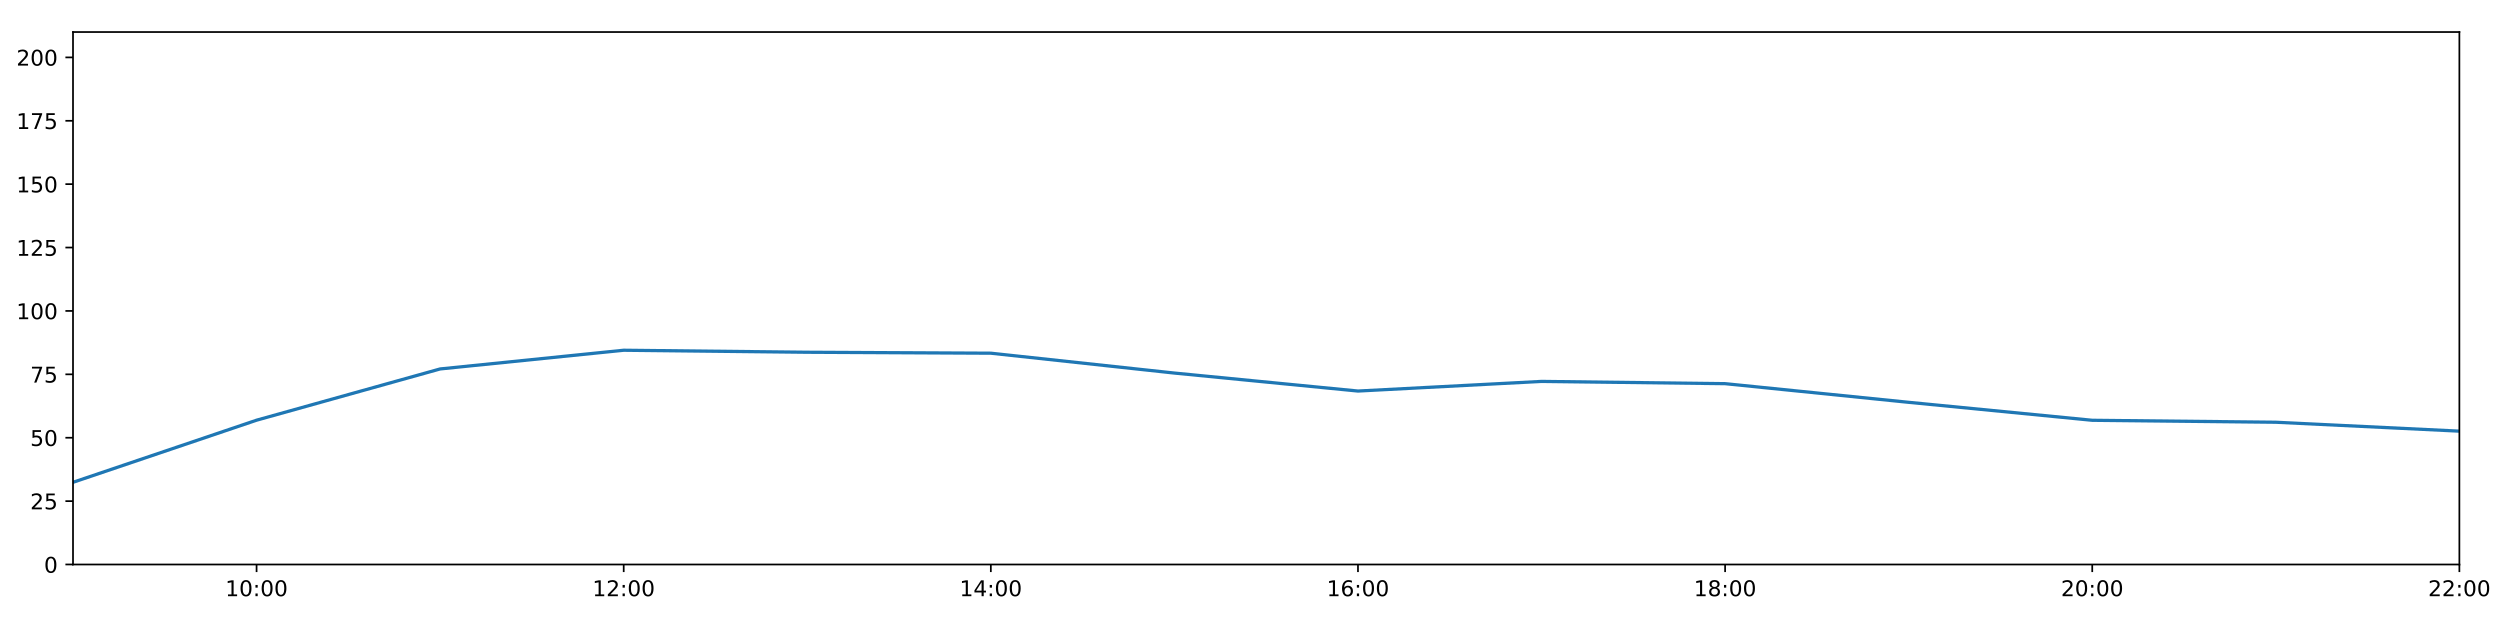
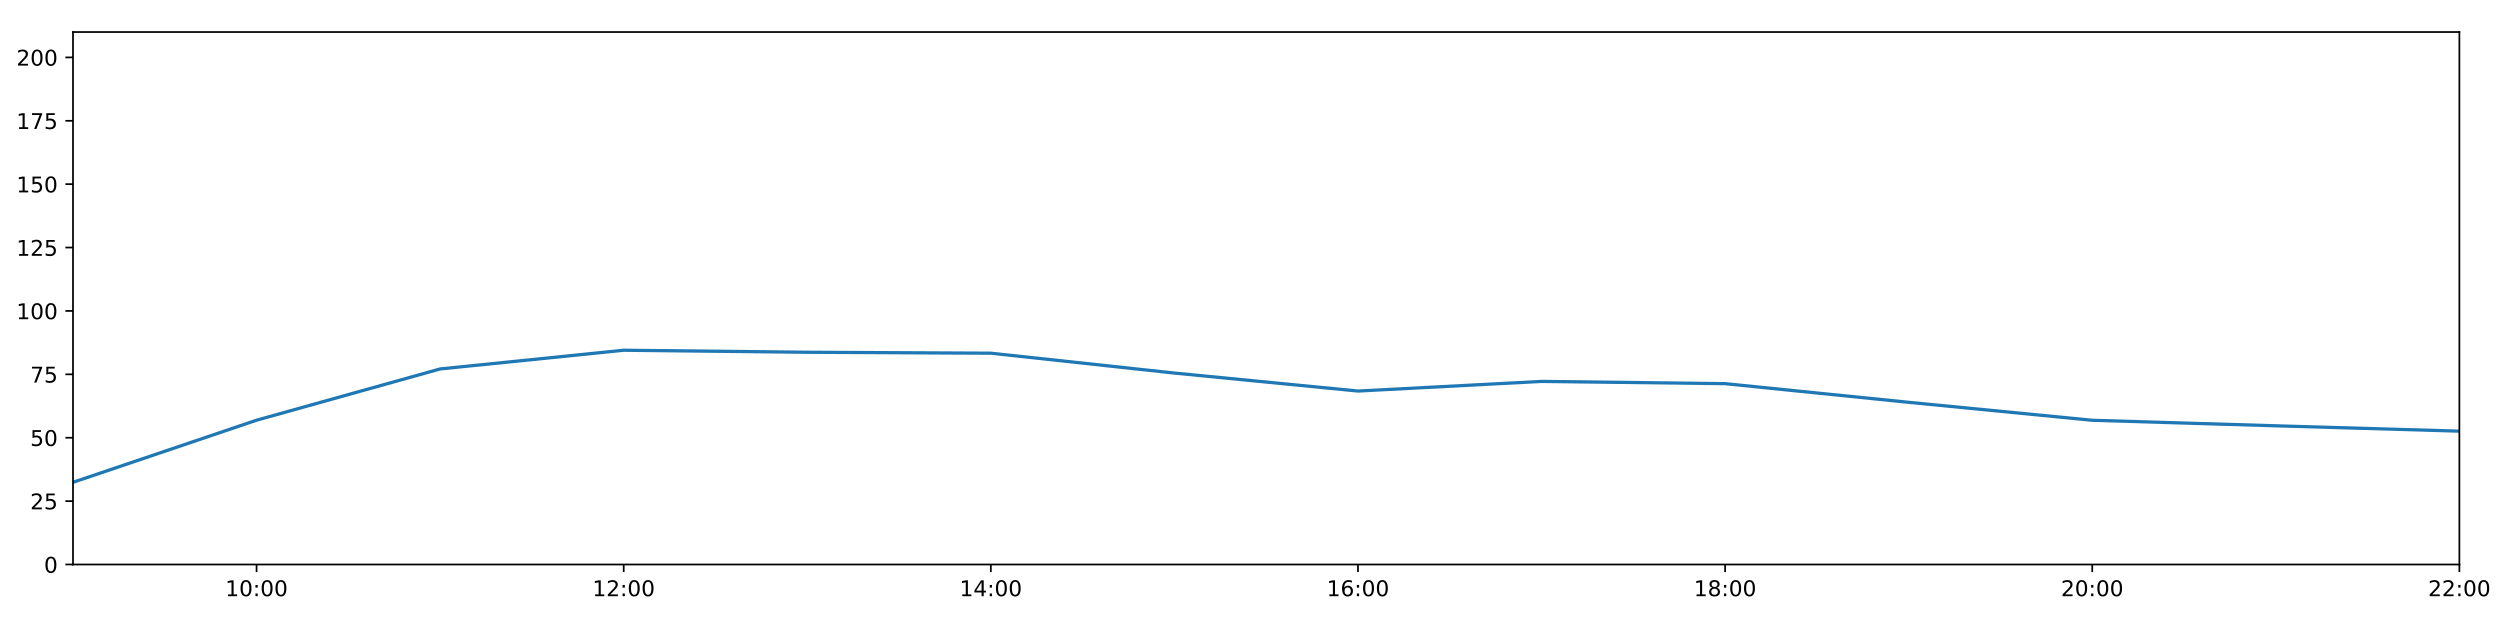
<svg xmlns="http://www.w3.org/2000/svg" xmlns:xlink="http://www.w3.org/1999/xlink" height="288pt" version="1.1" viewBox="0 0 1152 288" width="1152pt">
  <defs>
    <style type="text/css">
*{stroke-linecap:butt;stroke-linejoin:round;}
  </style>
  </defs>
  <g id="figure_1">
    <g id="patch_1">
      <path d="M 0 288  L 1152 288  L 1152 0  L 0 0  z " style="fill:#ffffff;" />
    </g>
    <g id="axes_1">
      <g id="patch_2">
        <path d="M 33.64 260.12  L 1133.28 260.12  L 1133.28 14.76  L 33.64 14.76  z " style="fill:#ffffff;" />
      </g>
      <g id="matplotlib.axis_1">
        <g id="xtick_1">
          <g id="line2d_1">
            <defs>
-               <path d="M 0 0  L 0 3.5  " id="m443d4dc57e" style="stroke:#000000;stroke-width:0.8;" />
-             </defs>
-             <g>
-               <use style="stroke:#000000;stroke-width:0.8;" x="118.228" xlink:href="#m443d4dc57e" y="260.12" />
+               <path d="M 0 0  L 0 3.5  " id="md0a6a0a174" style="stroke:#000000;stroke-width:0.8;" />
+             </defs>
+             <g>
+               <use style="stroke:#000000;stroke-width:0.8;" x="118.228" xlink:href="#md0a6a0a174" y="260.12" />
            </g>
          </g>
          <g id="text_1">
            <defs>
              <path d="M 12.406 8.297  L 28.516 8.297  L 28.516 63.922  L 10.984 60.406  L 10.984 69.391  L 28.422 72.906  L 38.281 72.906  L 38.281 8.297  L 54.391 8.297  L 54.391 0  L 12.406 0  z " id="DejaVuSans-49" />
              <path d="M 31.781 66.406  Q 24.172 66.406 20.328 58.906  Q 16.5 51.422 16.5 36.375  Q 16.5 21.391 20.328 13.891  Q 24.172 6.391 31.781 6.391  Q 39.453 6.391 43.281 13.891  Q 47.125 21.391 47.125 36.375  Q 47.125 51.422 43.281 58.906  Q 39.453 66.406 31.781 66.406  z M 31.781 74.219  Q 44.047 74.219 50.516 64.516  Q 56.984 54.828 56.984 36.375  Q 56.984 17.969 50.516 8.266  Q 44.047 -1.422 31.781 -1.422  Q 19.531 -1.422 13.062 8.266  Q 6.594 17.969 6.594 36.375  Q 6.594 54.828 13.062 64.516  Q 19.531 74.219 31.781 74.219  z " id="DejaVuSans-48" />
              <path d="M 11.719 12.406  L 22.016 12.406  L 22.016 0  L 11.719 0  z M 11.719 51.703  L 22.016 51.703  L 22.016 39.312  L 11.719 39.312  z " id="DejaVuSans-58" />
            </defs>
            <g transform="translate(103.8183 274.7184)scale(0.1 -0.1)">
              <use xlink:href="#DejaVuSans-49" />
              <use x="63.623" xlink:href="#DejaVuSans-48" />
              <use x="127.246" xlink:href="#DejaVuSans-58" />
              <use x="160.938" xlink:href="#DejaVuSans-48" />
              <use x="224.561" xlink:href="#DejaVuSans-48" />
            </g>
          </g>
        </g>
        <g id="xtick_2">
          <g id="line2d_2">
            <g>
-               <use style="stroke:#000000;stroke-width:0.8;" x="287.403" xlink:href="#m443d4dc57e" y="260.12" />
+               <use style="stroke:#000000;stroke-width:0.8;" x="287.403" xlink:href="#md0a6a0a174" y="260.12" />
            </g>
          </g>
          <g id="text_2">
            <defs>
              <path d="M 19.188 8.297  L 53.609 8.297  L 53.609 0  L 7.328 0  L 7.328 8.297  Q 12.938 14.109 22.625 23.891  Q 32.328 33.688 34.812 36.531  Q 39.547 41.844 41.422 45.531  Q 43.312 49.219 43.312 52.781  Q 43.312 58.594 39.234 62.25  Q 35.156 65.922 28.609 65.922  Q 23.969 65.922 18.812 64.312  Q 13.672 62.703 7.812 59.422  L 7.812 69.391  Q 13.766 71.781 18.938 73  Q 24.125 74.219 28.422 74.219  Q 39.75 74.219 46.484 68.547  Q 53.219 62.891 53.219 53.422  Q 53.219 48.922 51.531 44.891  Q 49.859 40.875 45.406 35.406  Q 44.188 33.984 37.641 27.219  Q 31.109 20.453 19.188 8.297  z " id="DejaVuSans-50" />
            </defs>
            <g transform="translate(272.9937 274.7184)scale(0.1 -0.1)">
              <use xlink:href="#DejaVuSans-49" />
              <use x="63.623" xlink:href="#DejaVuSans-50" />
              <use x="127.246" xlink:href="#DejaVuSans-58" />
              <use x="160.938" xlink:href="#DejaVuSans-48" />
              <use x="224.561" xlink:href="#DejaVuSans-48" />
            </g>
          </g>
        </g>
        <g id="xtick_3">
          <g id="line2d_3">
            <g>
-               <use style="stroke:#000000;stroke-width:0.8;" x="456.578" xlink:href="#m443d4dc57e" y="260.12" />
+               <use style="stroke:#000000;stroke-width:0.8;" x="456.578" xlink:href="#md0a6a0a174" y="260.12" />
            </g>
          </g>
          <g id="text_3">
            <defs>
              <path d="M 37.797 64.312  L 12.891 25.391  L 37.797 25.391  z M 35.203 72.906  L 47.609 72.906  L 47.609 25.391  L 58.016 25.391  L 58.016 17.188  L 47.609 17.188  L 47.609 0  L 37.797 0  L 37.797 17.188  L 4.891 17.188  L 4.891 26.703  z " id="DejaVuSans-52" />
            </defs>
            <g transform="translate(442.1691 274.7184)scale(0.1 -0.1)">
              <use xlink:href="#DejaVuSans-49" />
              <use x="63.623" xlink:href="#DejaVuSans-52" />
              <use x="127.246" xlink:href="#DejaVuSans-58" />
              <use x="160.938" xlink:href="#DejaVuSans-48" />
              <use x="224.561" xlink:href="#DejaVuSans-48" />
            </g>
          </g>
        </g>
        <g id="xtick_4">
          <g id="line2d_4">
            <g>
-               <use style="stroke:#000000;stroke-width:0.8;" x="625.754" xlink:href="#m443d4dc57e" y="260.12" />
+               <use style="stroke:#000000;stroke-width:0.8;" x="625.754" xlink:href="#md0a6a0a174" y="260.12" />
            </g>
          </g>
          <g id="text_4">
            <defs>
              <path d="M 33.016 40.375  Q 26.375 40.375 22.484 35.828  Q 18.609 31.297 18.609 23.391  Q 18.609 15.531 22.484 10.953  Q 26.375 6.391 33.016 6.391  Q 39.656 6.391 43.531 10.953  Q 47.406 15.531 47.406 23.391  Q 47.406 31.297 43.531 35.828  Q 39.656 40.375 33.016 40.375  z M 52.594 71.297  L 52.594 62.312  Q 48.875 64.062 45.094 64.984  Q 41.312 65.922 37.594 65.922  Q 27.828 65.922 22.672 59.328  Q 17.531 52.734 16.797 39.406  Q 19.672 43.656 24.016 45.922  Q 28.375 48.188 33.594 48.188  Q 44.578 48.188 50.953 41.516  Q 57.328 34.859 57.328 23.391  Q 57.328 12.156 50.688 5.359  Q 44.047 -1.422 33.016 -1.422  Q 20.359 -1.422 13.672 8.266  Q 6.984 17.969 6.984 36.375  Q 6.984 53.656 15.188 63.938  Q 23.391 74.219 37.203 74.219  Q 40.922 74.219 44.703 73.484  Q 48.484 72.75 52.594 71.297  z " id="DejaVuSans-54" />
            </defs>
            <g transform="translate(611.3445 274.7184)scale(0.1 -0.1)">
              <use xlink:href="#DejaVuSans-49" />
              <use x="63.623" xlink:href="#DejaVuSans-54" />
              <use x="127.246" xlink:href="#DejaVuSans-58" />
              <use x="160.938" xlink:href="#DejaVuSans-48" />
              <use x="224.561" xlink:href="#DejaVuSans-48" />
            </g>
          </g>
        </g>
        <g id="xtick_5">
          <g id="line2d_5">
            <g>
-               <use style="stroke:#000000;stroke-width:0.8;" x="794.929" xlink:href="#m443d4dc57e" y="260.12" />
+               <use style="stroke:#000000;stroke-width:0.8;" x="794.929" xlink:href="#md0a6a0a174" y="260.12" />
            </g>
          </g>
          <g id="text_5">
            <defs>
              <path d="M 31.781 34.625  Q 24.75 34.625 20.719 30.859  Q 16.703 27.094 16.703 20.516  Q 16.703 13.922 20.719 10.156  Q 24.75 6.391 31.781 6.391  Q 38.812 6.391 42.859 10.172  Q 46.922 13.969 46.922 20.516  Q 46.922 27.094 42.891 30.859  Q 38.875 34.625 31.781 34.625  z M 21.922 38.812  Q 15.578 40.375 12.031 44.719  Q 8.5 49.078 8.5 55.328  Q 8.5 64.062 14.719 69.141  Q 20.953 74.219 31.781 74.219  Q 42.672 74.219 48.875 69.141  Q 55.078 64.062 55.078 55.328  Q 55.078 49.078 51.531 44.719  Q 48 40.375 41.703 38.812  Q 48.828 37.156 52.797 32.312  Q 56.781 27.484 56.781 20.516  Q 56.781 9.906 50.312 4.234  Q 43.844 -1.422 31.781 -1.422  Q 19.734 -1.422 13.25 4.234  Q 6.781 9.906 6.781 20.516  Q 6.781 27.484 10.781 32.312  Q 14.797 37.156 21.922 38.812  z M 18.312 54.391  Q 18.312 48.734 21.844 45.562  Q 25.391 42.391 31.781 42.391  Q 38.141 42.391 41.719 45.562  Q 45.312 48.734 45.312 54.391  Q 45.312 60.062 41.719 63.234  Q 38.141 66.406 31.781 66.406  Q 25.391 66.406 21.844 63.234  Q 18.312 60.062 18.312 54.391  z " id="DejaVuSans-56" />
            </defs>
            <g transform="translate(780.5199 274.7184)scale(0.1 -0.1)">
              <use xlink:href="#DejaVuSans-49" />
              <use x="63.623" xlink:href="#DejaVuSans-56" />
              <use x="127.246" xlink:href="#DejaVuSans-58" />
              <use x="160.938" xlink:href="#DejaVuSans-48" />
              <use x="224.561" xlink:href="#DejaVuSans-48" />
            </g>
          </g>
        </g>
        <g id="xtick_6">
          <g id="line2d_6">
            <g>
-               <use style="stroke:#000000;stroke-width:0.8;" x="964.105" xlink:href="#m443d4dc57e" y="260.12" />
+               <use style="stroke:#000000;stroke-width:0.8;" x="964.105" xlink:href="#md0a6a0a174" y="260.12" />
            </g>
          </g>
          <g id="text_6">
            <g transform="translate(949.6952 274.7184)scale(0.1 -0.1)">
              <use xlink:href="#DejaVuSans-50" />
              <use x="63.623" xlink:href="#DejaVuSans-48" />
              <use x="127.246" xlink:href="#DejaVuSans-58" />
              <use x="160.938" xlink:href="#DejaVuSans-48" />
              <use x="224.561" xlink:href="#DejaVuSans-48" />
            </g>
          </g>
        </g>
        <g id="xtick_7">
          <g id="line2d_7">
            <g>
-               <use style="stroke:#000000;stroke-width:0.8;" x="1133.28" xlink:href="#m443d4dc57e" y="260.12" />
+               <use style="stroke:#000000;stroke-width:0.8;" x="1133.28" xlink:href="#md0a6a0a174" y="260.12" />
            </g>
          </g>
          <g id="text_7">
            <g transform="translate(1118.871 274.7184)scale(0.1 -0.1)">
              <use xlink:href="#DejaVuSans-50" />
              <use x="63.623" xlink:href="#DejaVuSans-50" />
              <use x="127.246" xlink:href="#DejaVuSans-58" />
              <use x="160.938" xlink:href="#DejaVuSans-48" />
              <use x="224.561" xlink:href="#DejaVuSans-48" />
            </g>
          </g>
        </g>
      </g>
      <g id="matplotlib.axis_2">
        <g id="ytick_1">
          <g id="line2d_8">
            <defs>
-               <path d="M 0 0  L -3.5 0  " id="m9785d0342e" style="stroke:#000000;stroke-width:0.8;" />
-             </defs>
-             <g>
-               <use style="stroke:#000000;stroke-width:0.8;" x="33.64" xlink:href="#m9785d0342e" y="260.12" />
+               <path d="M 0 0  L -3.5 0  " id="me620ef5add" style="stroke:#000000;stroke-width:0.8;" />
+             </defs>
+             <g>
+               <use style="stroke:#000000;stroke-width:0.8;" x="33.64" xlink:href="#me620ef5add" y="260.12" />
            </g>
          </g>
          <g id="text_8">
            <g transform="translate(20.2775 263.9192)scale(0.1 -0.1)">
              <use xlink:href="#DejaVuSans-48" />
            </g>
          </g>
        </g>
        <g id="ytick_2">
          <g id="line2d_9">
            <g>
-               <use style="stroke:#000000;stroke-width:0.8;" x="33.64" xlink:href="#m9785d0342e" y="230.91" />
+               <use style="stroke:#000000;stroke-width:0.8;" x="33.64" xlink:href="#me620ef5add" y="230.91" />
            </g>
          </g>
          <g id="text_9">
            <defs>
              <path d="M 10.797 72.906  L 49.516 72.906  L 49.516 64.594  L 19.828 64.594  L 19.828 46.734  Q 21.969 47.469 24.109 47.828  Q 26.266 48.188 28.422 48.188  Q 40.625 48.188 47.75 41.5  Q 54.891 34.812 54.891 23.391  Q 54.891 11.625 47.562 5.094  Q 40.234 -1.422 26.906 -1.422  Q 22.312 -1.422 17.547 -0.641  Q 12.797 0.141 7.719 1.703  L 7.719 11.625  Q 12.109 9.234 16.797 8.062  Q 21.484 6.891 26.703 6.891  Q 35.156 6.891 40.078 11.328  Q 45.016 15.766 45.016 23.391  Q 45.016 31 40.078 35.438  Q 35.156 39.891 26.703 39.891  Q 22.75 39.891 18.812 39.016  Q 14.891 38.141 10.797 36.281  z " id="DejaVuSans-53" />
            </defs>
            <g transform="translate(13.915 234.7097)scale(0.1 -0.1)">
              <use xlink:href="#DejaVuSans-50" />
              <use x="63.623" xlink:href="#DejaVuSans-53" />
            </g>
          </g>
        </g>
        <g id="ytick_3">
          <g id="line2d_10">
            <g>
-               <use style="stroke:#000000;stroke-width:0.8;" x="33.64" xlink:href="#m9785d0342e" y="201.701" />
+               <use style="stroke:#000000;stroke-width:0.8;" x="33.64" xlink:href="#me620ef5add" y="201.701" />
            </g>
          </g>
          <g id="text_10">
            <g transform="translate(13.915 205.5002)scale(0.1 -0.1)">
              <use xlink:href="#DejaVuSans-53" />
              <use x="63.623" xlink:href="#DejaVuSans-48" />
            </g>
          </g>
        </g>
        <g id="ytick_4">
          <g id="line2d_11">
            <g>
-               <use style="stroke:#000000;stroke-width:0.8;" x="33.64" xlink:href="#m9785d0342e" y="172.491" />
+               <use style="stroke:#000000;stroke-width:0.8;" x="33.64" xlink:href="#me620ef5add" y="172.491" />
            </g>
          </g>
          <g id="text_11">
            <defs>
              <path d="M 8.203 72.906  L 55.078 72.906  L 55.078 68.703  L 28.609 0  L 18.312 0  L 43.219 64.594  L 8.203 64.594  z " id="DejaVuSans-55" />
            </defs>
            <g transform="translate(13.915 176.2906)scale(0.1 -0.1)">
              <use xlink:href="#DejaVuSans-55" />
              <use x="63.623" xlink:href="#DejaVuSans-53" />
            </g>
          </g>
        </g>
        <g id="ytick_5">
          <g id="line2d_12">
            <g>
-               <use style="stroke:#000000;stroke-width:0.8;" x="33.64" xlink:href="#m9785d0342e" y="143.282" />
+               <use style="stroke:#000000;stroke-width:0.8;" x="33.64" xlink:href="#me620ef5add" y="143.282" />
            </g>
          </g>
          <g id="text_12">
            <g transform="translate(7.5525 147.0811)scale(0.1 -0.1)">
              <use xlink:href="#DejaVuSans-49" />
              <use x="63.623" xlink:href="#DejaVuSans-48" />
              <use x="127.246" xlink:href="#DejaVuSans-48" />
            </g>
          </g>
        </g>
        <g id="ytick_6">
          <g id="line2d_13">
            <g>
-               <use style="stroke:#000000;stroke-width:0.8;" x="33.64" xlink:href="#m9785d0342e" y="114.072" />
+               <use style="stroke:#000000;stroke-width:0.8;" x="33.64" xlink:href="#me620ef5add" y="114.072" />
            </g>
          </g>
          <g id="text_13">
            <g transform="translate(7.5525 117.8716)scale(0.1 -0.1)">
              <use xlink:href="#DejaVuSans-49" />
              <use x="63.623" xlink:href="#DejaVuSans-50" />
              <use x="127.246" xlink:href="#DejaVuSans-53" />
            </g>
          </g>
        </g>
        <g id="ytick_7">
          <g id="line2d_14">
            <g>
-               <use style="stroke:#000000;stroke-width:0.8;" x="33.64" xlink:href="#m9785d0342e" y="84.863" />
+               <use style="stroke:#000000;stroke-width:0.8;" x="33.64" xlink:href="#me620ef5add" y="84.863" />
            </g>
          </g>
          <g id="text_14">
            <g transform="translate(7.5525 88.66208)scale(0.1 -0.1)">
              <use xlink:href="#DejaVuSans-49" />
              <use x="63.623" xlink:href="#DejaVuSans-53" />
              <use x="127.246" xlink:href="#DejaVuSans-48" />
            </g>
          </g>
        </g>
        <g id="ytick_8">
          <g id="line2d_15">
            <g>
-               <use style="stroke:#000000;stroke-width:0.8;" x="33.64" xlink:href="#m9785d0342e" y="55.653" />
+               <use style="stroke:#000000;stroke-width:0.8;" x="33.64" xlink:href="#me620ef5add" y="55.653" />
            </g>
          </g>
          <g id="text_15">
            <g transform="translate(7.5525 59.45255)scale(0.1 -0.1)">
              <use xlink:href="#DejaVuSans-49" />
              <use x="63.623" xlink:href="#DejaVuSans-55" />
              <use x="127.246" xlink:href="#DejaVuSans-53" />
            </g>
          </g>
        </g>
        <g id="ytick_9">
          <g id="line2d_16">
            <g>
-               <use style="stroke:#000000;stroke-width:0.8;" x="33.64" xlink:href="#m9785d0342e" y="26.444" />
+               <use style="stroke:#000000;stroke-width:0.8;" x="33.64" xlink:href="#me620ef5add" y="26.444" />
            </g>
          </g>
          <g id="text_16">
            <g transform="translate(7.5525 30.24303)scale(0.1 -0.1)">
              <use xlink:href="#DejaVuSans-50" />
              <use x="63.623" xlink:href="#DejaVuSans-48" />
              <use x="127.246" xlink:href="#DejaVuSans-48" />
            </g>
          </g>
        </g>
      </g>
      <g id="line2d_17">
-         <path clip-path="url(#p4b4b75198d)" d="M 33.64 222.245  L 118.228 193.624  L 202.815 170.009  L 287.403 161.392  L 371.991 162.317  L 456.578 162.755  L 541.166 171.907  L 625.754 180.192  L 710.342 175.753  L 794.929 176.793  L 879.517 185.39  L 964.105 193.668  L 1048.692 194.568  L 1133.28 198.677  " style="fill:none;stroke:#1f77b4;stroke-linecap:square;stroke-width:1.5;" />
+         <path clip-path="url(#pf5f6153c5d)" d="M 33.64 222.245  L 118.228 193.624  L 202.815 170.009  L 287.403 161.392  L 371.991 162.317  L 456.578 162.755  L 541.166 171.907  L 625.754 180.192  L 710.342 175.753  L 794.929 176.793  L 879.517 185.39  L 964.105 193.668  L 1048.692 196.21  L 1133.28 198.677  " style="fill:none;stroke:#1f77b4;stroke-linecap:square;stroke-width:1.5;" />
      </g>
      <g id="patch_3">
        <path d="M 33.64 260.12  L 33.64 14.76  " style="fill:none;stroke:#000000;stroke-linecap:square;stroke-linejoin:miter;stroke-width:0.8;" />
      </g>
      <g id="patch_4">
        <path d="M 1133.28 260.12  L 1133.28 14.76  " style="fill:none;stroke:#000000;stroke-linecap:square;stroke-linejoin:miter;stroke-width:0.8;" />
      </g>
      <g id="patch_5">
        <path d="M 33.64 260.12  L 1133.28 260.12  " style="fill:none;stroke:#000000;stroke-linecap:square;stroke-linejoin:miter;stroke-width:0.8;" />
      </g>
      <g id="patch_6">
        <path d="M 33.64 14.76  L 1133.28 14.76  " style="fill:none;stroke:#000000;stroke-linecap:square;stroke-linejoin:miter;stroke-width:0.8;" />
      </g>
    </g>
  </g>
  <defs>
-     <clipPath id="p4b4b75198d">
+     <clipPath id="pf5f6153c5d">
      <rect height="245.36" width="1099.64" x="33.64" y="14.76" />
    </clipPath>
  </defs>
</svg>
